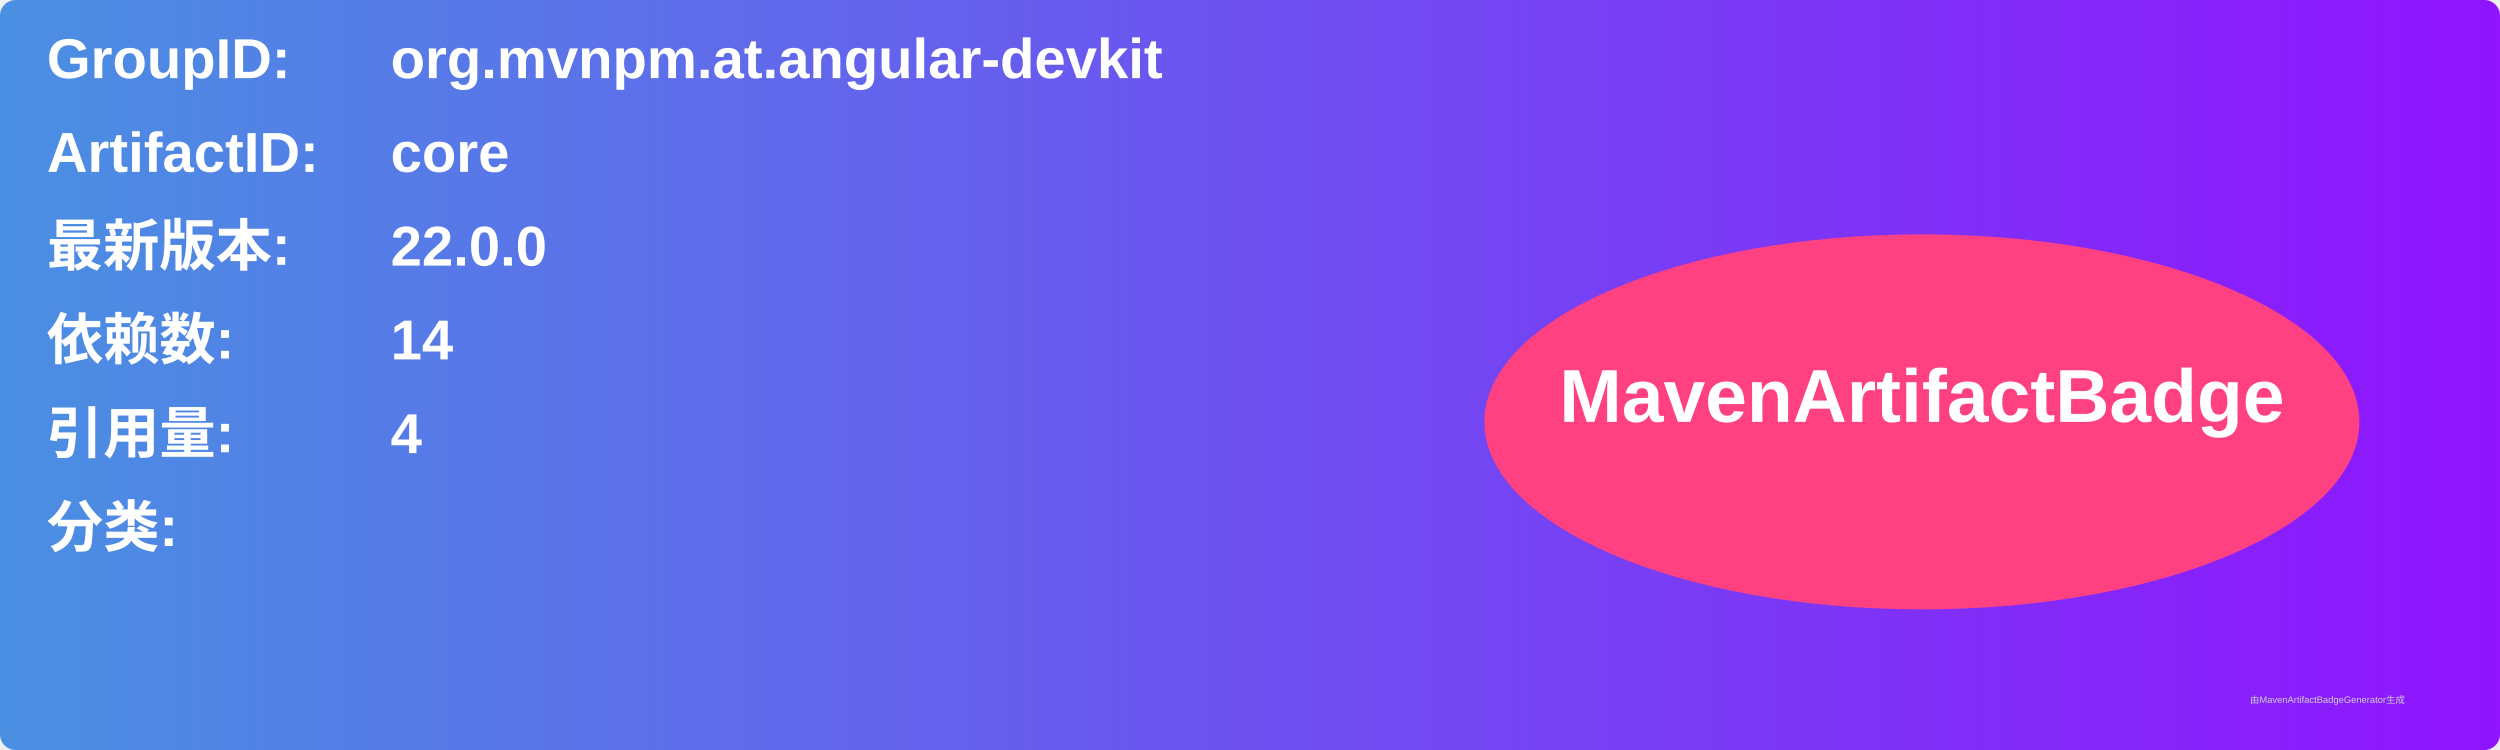
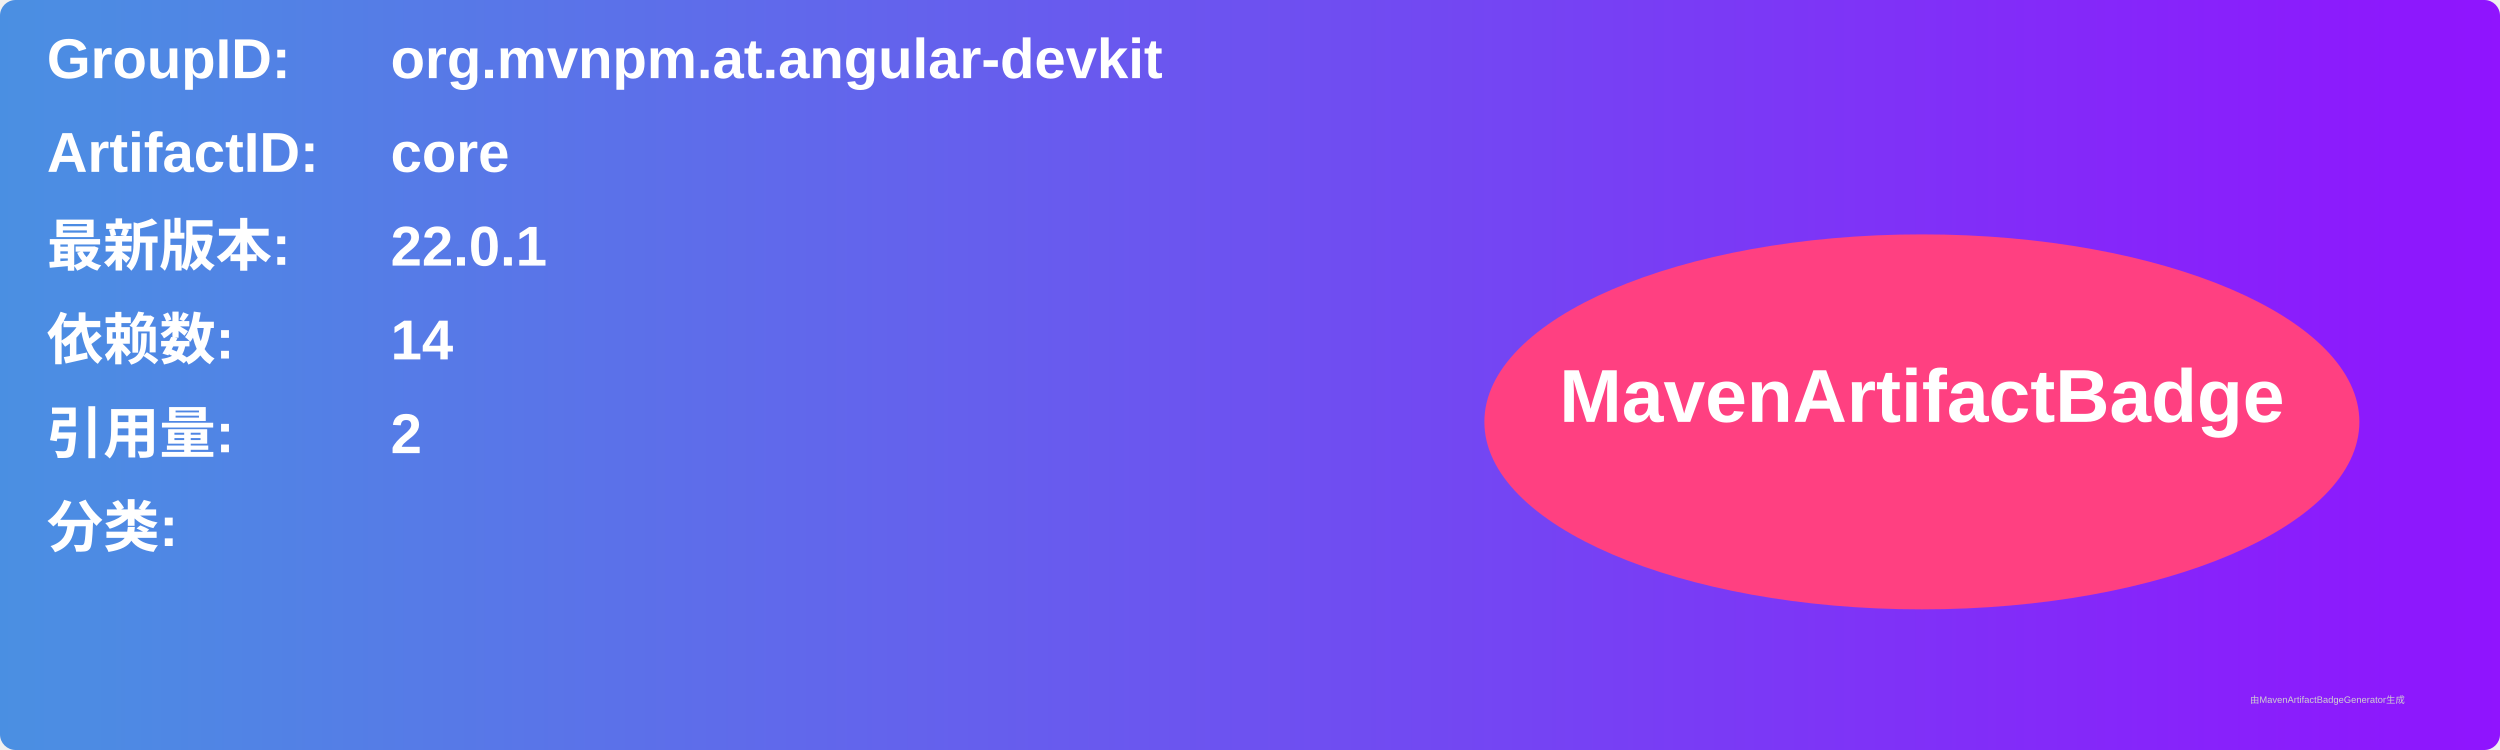
<svg xmlns="http://www.w3.org/2000/svg" width="800" height="240" viewBox="0 0 800 240">
  <linearGradient id="grad" x1="0%" y1="0%" x2="100%" y2="0%">
    <stop offset="0%" stop-color="#4a90e2" />
    <stop offset="100%" stop-color="#9013fe" />
  </linearGradient>
  <rect width="100%" height="100%" rx="5" ry="5" fill="url(#grad)" />
  <g transform="translate(15, 15)">
    <text x="0" y="10" font-family="Arial" font-size="18" fill="white" font-weight="bold" width="260">GroupID:</text>
    <text x="110" y="10" font-family="Arial" font-size="18" fill="white" font-weight="bold" width="460">org.mvnpm.at.angular-devkit</text>
    <text x="0" y="40" font-family="Arial" font-size="18" fill="white" font-weight="bold" width="260">ArtifactID:</text>
    <text x="110" y="40" font-family="Arial" font-size="18" fill="white" font-weight="bold" width="460">core</text>
    <text x="0" y="70" font-family="Arial" font-size="18" fill="white" font-weight="bold">最新版本:</text>
    <text x="110" y="70" font-family="Arial" font-size="18" fill="white" font-weight="bold">
-       <tspan font-weight="bold">22.0.0</tspan>
+       <tspan font-weight="bold">22.0.1</tspan>
    </text>
    <text x="0" y="100" font-family="Arial" font-size="18" fill="white" font-weight="bold">依赖数: </text>
    <text x="110" y="100" font-family="Arial" font-size="18" fill="white">
      <tspan font-weight="bold">14</tspan>
    </text>
    <text x="0" y="130" font-family="Arial" font-size="18" fill="white" font-weight="bold">引用量: </text>
    <text x="110" y="130" font-family="Arial" font-size="18" fill="white">
-       <tspan font-weight="bold">4</tspan>
+       <tspan font-weight="bold">2</tspan>
    </text>
    <text x="0" y="160" font-family="Arial" font-size="18" fill="white" font-weight="bold">分类:</text>
    <text x="10" y="190" font-family="Arial" font-size="10" fill="white">
      <tspan font-weight="bold" />
    </text>
    <ellipse cx="600" cy="120" rx="140" ry="60" fill="#ff4081" />
    <text x="600" y="120" text-anchor="middle" font-family="Arial" font-size="24" fill="white" font-weight="bold">MavenArtifactBadge</text>
  </g>
  <text x="720" y="225" font-family="Arial" font-size="3" fill="#d0d0d0">由MavenArtifactBadgeGenerator生成</text>
</svg>
